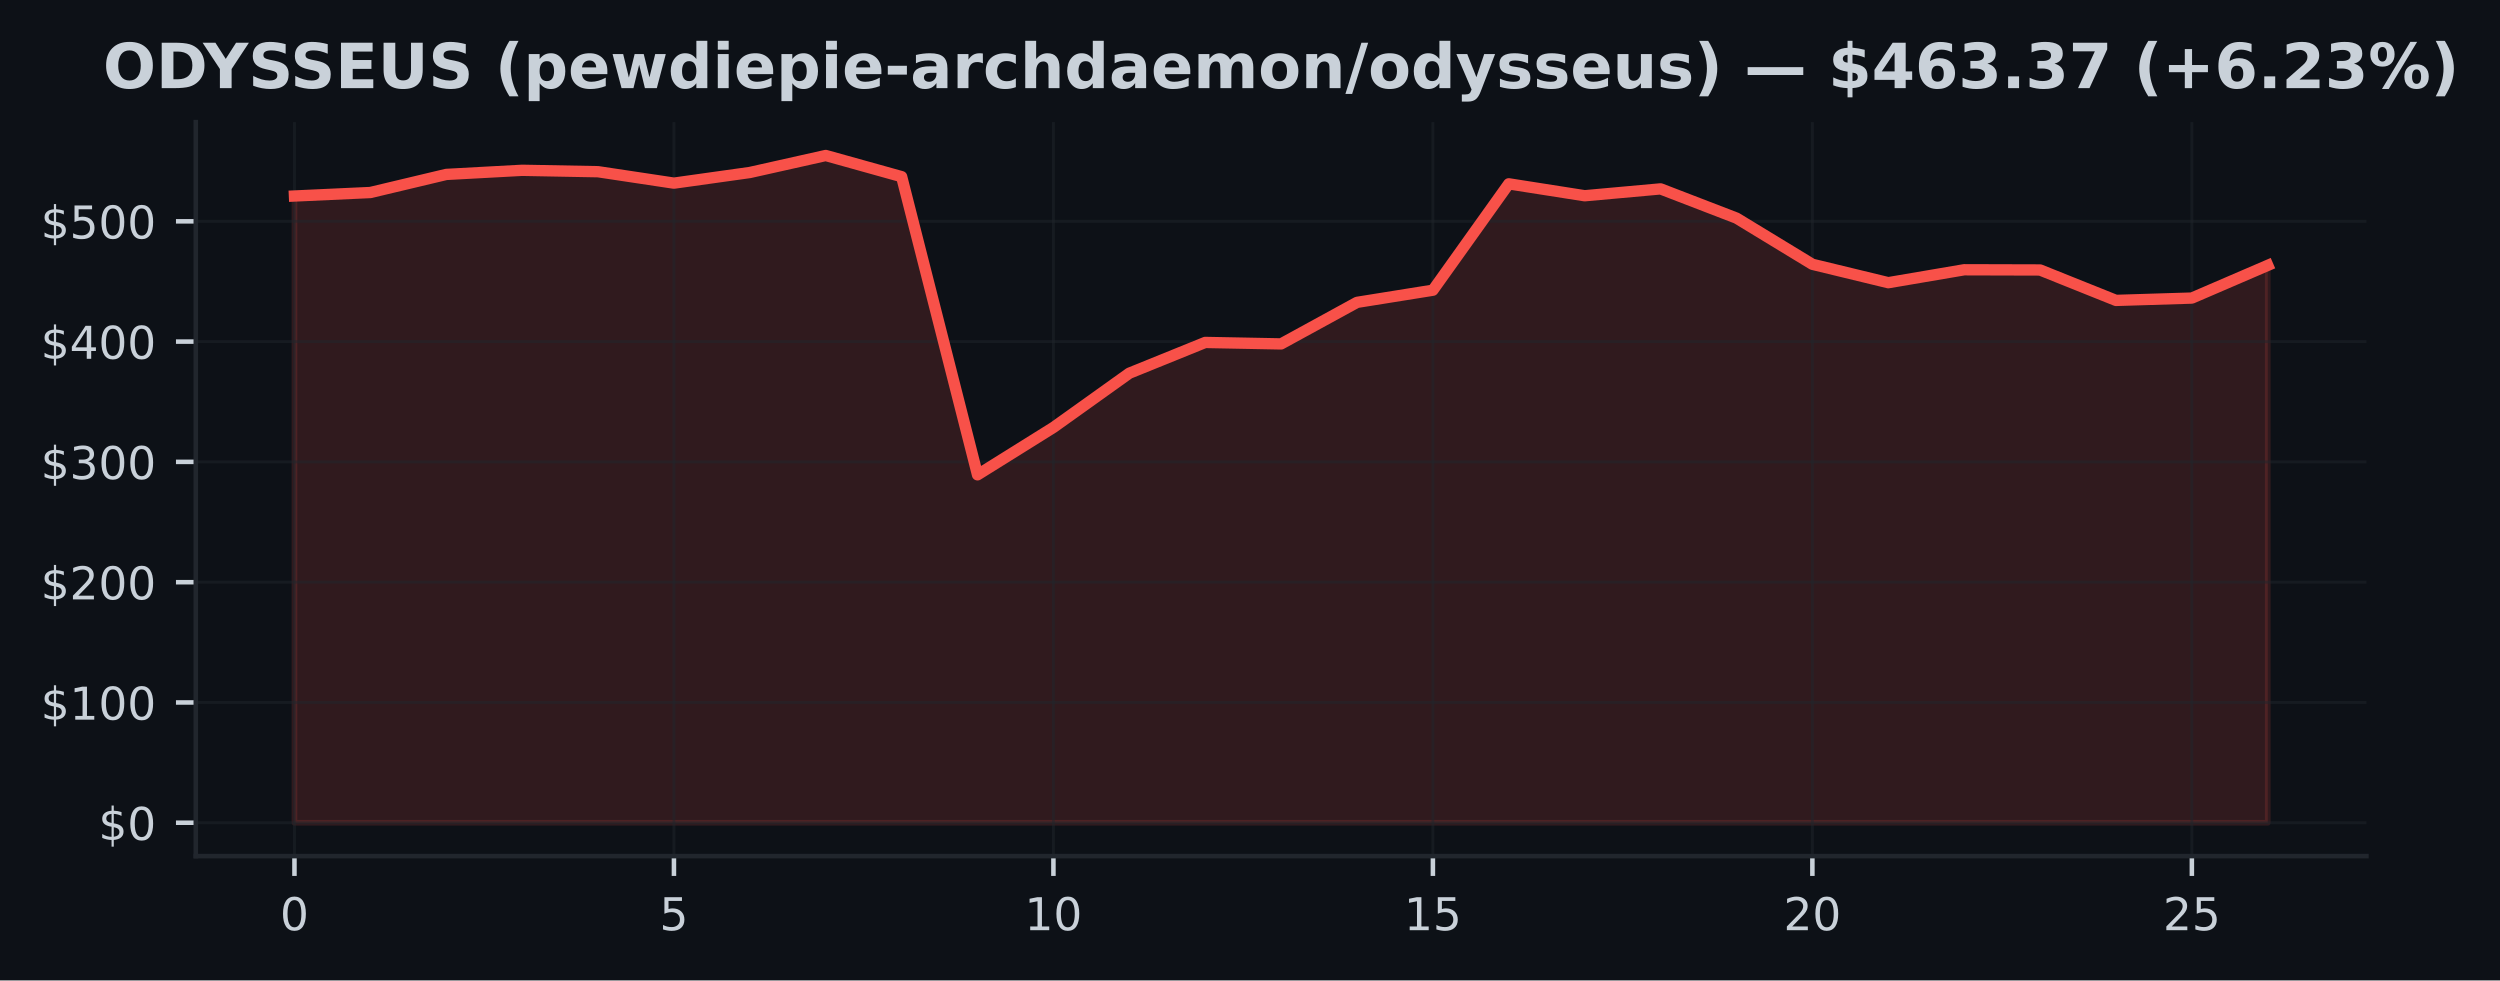
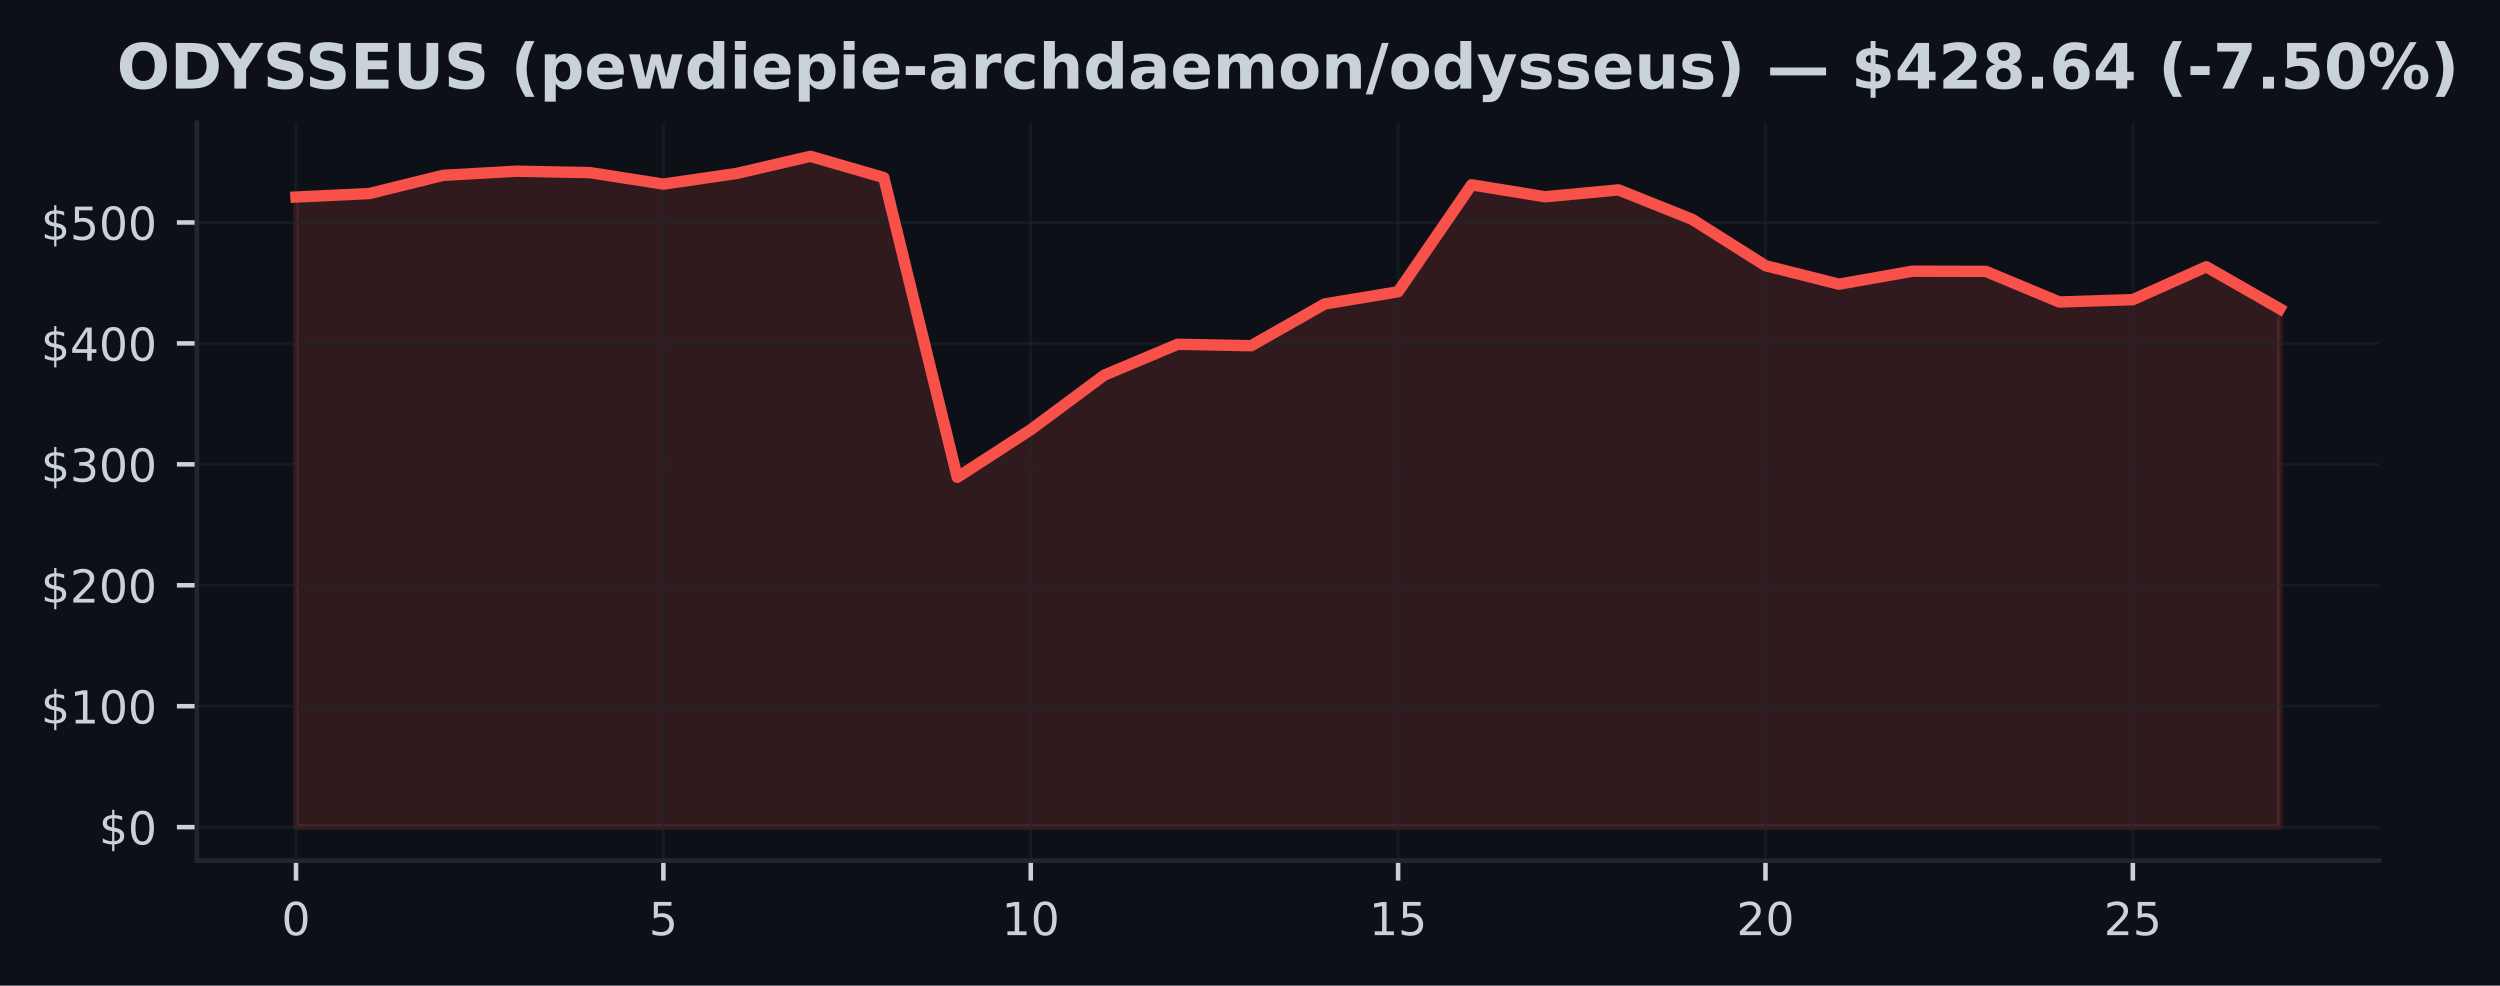
- <svg xmlns="http://www.w3.org/2000/svg" xmlns:xlink="http://www.w3.org/1999/xlink" width="441.288pt" height="173.061pt" viewBox="0 0 441.288 173.061" version="1.1">
+ <svg xmlns="http://www.w3.org/2000/svg" xmlns:xlink="http://www.w3.org/1999/xlink" width="438.962pt" height="173.061pt" viewBox="0 0 438.962 173.061" version="1.1">
  <defs>
    <style type="text/css">*{stroke-linejoin: round; stroke-linecap: butt}</style>
  </defs>
  <g id="figure_1">
    <g id="patch_1">
-       <path d="M 0 173.061  L 441.288 173.061  L 441.288 0  L 0 0  z " style="fill: #0d1117" />
+       <path d="M 0 173.061  L 438.962 173.061  L 438.962 0  L 0 0  z " style="fill: #0d1117" />
    </g>
    <g id="axes_1">
      <g id="patch_2">
        <path d="M 34.56 151.118  L 417.71 151.118  L 417.71 21.558  L 34.56 21.558  z " style="fill: #0d1117" />
      </g>
      <g id="FillBetweenPolyCollection_1">
        <defs>
-           <path id="mc40c02bd07" d="M 51.976 -27.832  L 51.976 -138.462  L 65.373 -139.08  L 78.77 -142.271  L 92.166 -143  L 105.563 -142.751  L 118.96 -140.734  L 132.357 -142.613  L 145.754 -145.613  L 159.151 -141.876  L 172.548 -89.248  L 185.944 -97.612  L 199.341 -107.184  L 212.738 -112.615  L 226.135 -112.356  L 239.532 -119.688  L 252.929 -121.837  L 266.326 -140.613  L 279.722 -138.509  L 293.119 -139.721  L 306.516 -134.559  L 319.913 -126.41  L 333.31 -123.162  L 346.707 -125.444  L 360.104 -125.406  L 373.5 -120.034  L 386.897 -120.448  L 400.294 -126.219  L 400.294 -27.832  L 400.294 -27.832  L 386.897 -27.832  L 373.5 -27.832  L 360.104 -27.832  L 346.707 -27.832  L 333.31 -27.832  L 319.913 -27.832  L 306.516 -27.832  L 293.119 -27.832  L 279.722 -27.832  L 266.326 -27.832  L 252.929 -27.832  L 239.532 -27.832  L 226.135 -27.832  L 212.738 -27.832  L 199.341 -27.832  L 185.944 -27.832  L 172.548 -27.832  L 159.151 -27.832  L 145.754 -27.832  L 132.357 -27.832  L 118.96 -27.832  L 105.563 -27.832  L 92.166 -27.832  L 78.77 -27.832  L 65.373 -27.832  L 51.976 -27.832  z " style="stroke: #f85149; stroke-opacity: 0.15" />
+           <path id="m1947ddf499" d="M 51.976 -27.832  L 51.976 -138.462  L 64.877 -139.08  L 77.777 -142.271  L 90.678 -143  L 103.579 -142.751  L 116.479 -140.734  L 129.38 -142.613  L 142.281 -145.613  L 155.181 -141.876  L 168.082 -89.248  L 180.983 -97.612  L 193.883 -107.184  L 206.784 -112.615  L 219.685 -112.356  L 232.585 -119.688  L 245.486 -121.837  L 258.387 -140.613  L 271.287 -138.509  L 284.188 -139.721  L 297.089 -134.559  L 309.989 -126.41  L 322.89 -123.162  L 335.791 -125.444  L 348.691 -125.406  L 361.592 -120.034  L 374.493 -120.448  L 387.393 -126.219  L 400.294 -118.845  L 400.294 -27.832  L 400.294 -27.832  L 387.393 -27.832  L 374.493 -27.832  L 361.592 -27.832  L 348.691 -27.832  L 335.791 -27.832  L 322.89 -27.832  L 309.989 -27.832  L 297.089 -27.832  L 284.188 -27.832  L 271.287 -27.832  L 258.387 -27.832  L 245.486 -27.832  L 232.585 -27.832  L 219.685 -27.832  L 206.784 -27.832  L 193.883 -27.832  L 180.983 -27.832  L 168.082 -27.832  L 155.181 -27.832  L 142.281 -27.832  L 129.38 -27.832  L 116.479 -27.832  L 103.579 -27.832  L 90.678 -27.832  L 77.777 -27.832  L 64.877 -27.832  L 51.976 -27.832  z " style="stroke: #f85149; stroke-opacity: 0.15" />
        </defs>
-         <g clip-path="url(#paf3ef8127e)">
-           <use xlink:href="#mc40c02bd07" x="0" y="173.061" style="fill: #f85149; fill-opacity: 0.15; stroke: #f85149; stroke-opacity: 0.15" />
+         <g clip-path="url(#p0608a0391a)">
+           <use xlink:href="#m1947ddf499" x="0" y="173.061" style="fill: #f85149; fill-opacity: 0.15; stroke: #f85149; stroke-opacity: 0.15" />
        </g>
      </g>
      <g id="matplotlib.axis_1">
        <g id="xtick_1">
          <g id="line2d_1">
-             <path d="M 51.976 151.118  L 51.976 21.558  " clip-path="url(#paf3ef8127e)" style="fill: none; stroke: #21262d; stroke-opacity: 0.5; stroke-width: 0.5; stroke-linecap: square" />
+             <path d="M 51.976 151.118  L 51.976 21.558  " clip-path="url(#p0608a0391a)" style="fill: none; stroke: #21262d; stroke-opacity: 0.5; stroke-width: 0.5; stroke-linecap: square" />
          </g>
          <g id="line2d_2">
            <defs>
-               <path id="mcff7ceaeec" d="M 0 0  L 0 3.5  " style="stroke: #c9d1d9; stroke-width: 0.8" />
+               <path id="m9134b69875" d="M 0 0  L 0 3.5  " style="stroke: #c9d1d9; stroke-width: 0.8" />
            </defs>
            <g>
-               <use xlink:href="#mcff7ceaeec" x="51.976" y="151.118" style="fill: #c9d1d9; stroke: #c9d1d9; stroke-width: 0.8" />
+               <use xlink:href="#m9134b69875" x="51.976" y="151.118" style="fill: #c9d1d9; stroke: #c9d1d9; stroke-width: 0.8" />
            </g>
          </g>
          <g id="text_1">
            <g style="fill: #c9d1d9" transform="translate(49.43091 164.197) scale(0.08 -0.08)">
              <defs>
                <path id="DejaVuSans-30" d="M 2034 4250  Q 1547 4250 1301 3770  Q 1056 3291 1056 2328  Q 1056 1369 1301 889  Q 1547 409 2034 409  Q 2525 409 2770 889  Q 3016 1369 3016 2328  Q 3016 3291 2770 3770  Q 2525 4250 2034 4250  z M 2034 4750  Q 2819 4750 3233 4129  Q 3647 3509 3647 2328  Q 3647 1150 3233 529  Q 2819 -91 2034 -91  Q 1250 -91 836 529  Q 422 1150 422 2328  Q 422 3509 836 4129  Q 1250 4750 2034 4750  z " transform="scale(0.015625)" />
              </defs>
              <use xlink:href="#DejaVuSans-30" />
            </g>
          </g>
        </g>
        <g id="xtick_2">
          <g id="line2d_3">
-             <path d="M 118.96 151.118  L 118.96 21.558  " clip-path="url(#paf3ef8127e)" style="fill: none; stroke: #21262d; stroke-opacity: 0.5; stroke-width: 0.5; stroke-linecap: square" />
+             <path d="M 116.479 151.118  L 116.479 21.558  " clip-path="url(#p0608a0391a)" style="fill: none; stroke: #21262d; stroke-opacity: 0.5; stroke-width: 0.5; stroke-linecap: square" />
          </g>
          <g id="line2d_4">
            <g>
-               <use xlink:href="#mcff7ceaeec" x="118.96" y="151.118" style="fill: #c9d1d9; stroke: #c9d1d9; stroke-width: 0.8" />
+               <use xlink:href="#m9134b69875" x="116.479" y="151.118" style="fill: #c9d1d9; stroke: #c9d1d9; stroke-width: 0.8" />
            </g>
          </g>
          <g id="text_2">
-             <g style="fill: #c9d1d9" transform="translate(116.4152 164.197) scale(0.08 -0.08)">
+             <g style="fill: #c9d1d9" transform="translate(113.9343 164.197) scale(0.08 -0.08)">
              <defs>
                <path id="DejaVuSans-35" d="M 691 4666  L 3169 4666  L 3169 4134  L 1269 4134  L 1269 2991  Q 1406 3038 1543 3061  Q 1681 3084 1819 3084  Q 2600 3084 3056 2656  Q 3513 2228 3513 1497  Q 3513 744 3044 326  Q 2575 -91 1722 -91  Q 1428 -91 1123 -41  Q 819 9 494 109  L 494 744  Q 775 591 1075 516  Q 1375 441 1709 441  Q 2250 441 2565 725  Q 2881 1009 2881 1497  Q 2881 1984 2565 2268  Q 2250 2553 1709 2553  Q 1456 2553 1204 2497  Q 953 2441 691 2322  L 691 4666  z " transform="scale(0.015625)" />
              </defs>
              <use xlink:href="#DejaVuSans-35" />
            </g>
          </g>
        </g>
        <g id="xtick_3">
          <g id="line2d_5">
-             <path d="M 185.944 151.118  L 185.944 21.558  " clip-path="url(#paf3ef8127e)" style="fill: none; stroke: #21262d; stroke-opacity: 0.5; stroke-width: 0.5; stroke-linecap: square" />
+             <path d="M 180.983 151.118  L 180.983 21.558  " clip-path="url(#p0608a0391a)" style="fill: none; stroke: #21262d; stroke-opacity: 0.5; stroke-width: 0.5; stroke-linecap: square" />
          </g>
          <g id="line2d_6">
            <g>
-               <use xlink:href="#mcff7ceaeec" x="185.944" y="151.118" style="fill: #c9d1d9; stroke: #c9d1d9; stroke-width: 0.8" />
+               <use xlink:href="#m9134b69875" x="180.983" y="151.118" style="fill: #c9d1d9; stroke: #c9d1d9; stroke-width: 0.8" />
            </g>
          </g>
          <g id="text_3">
-             <g style="fill: #c9d1d9" transform="translate(180.8544 164.197) scale(0.08 -0.08)">
+             <g style="fill: #c9d1d9" transform="translate(175.8926 164.197) scale(0.08 -0.08)">
              <defs>
                <path id="DejaVuSans-31" d="M 794 531  L 1825 531  L 1825 4091  L 703 3866  L 703 4441  L 1819 4666  L 2450 4666  L 2450 531  L 3481 531  L 3481 0  L 794 0  L 794 531  z " transform="scale(0.015625)" />
              </defs>
              <use xlink:href="#DejaVuSans-31" />
              <use xlink:href="#DejaVuSans-30" transform="translate(63.62305 0)" />
            </g>
          </g>
        </g>
        <g id="xtick_4">
          <g id="line2d_7">
-             <path d="M 252.929 151.118  L 252.929 21.558  " clip-path="url(#paf3ef8127e)" style="fill: none; stroke: #21262d; stroke-opacity: 0.5; stroke-width: 0.5; stroke-linecap: square" />
+             <path d="M 245.486 151.118  L 245.486 21.558  " clip-path="url(#p0608a0391a)" style="fill: none; stroke: #21262d; stroke-opacity: 0.5; stroke-width: 0.5; stroke-linecap: square" />
          </g>
          <g id="line2d_8">
            <g>
-               <use xlink:href="#mcff7ceaeec" x="252.929" y="151.118" style="fill: #c9d1d9; stroke: #c9d1d9; stroke-width: 0.8" />
+               <use xlink:href="#m9134b69875" x="245.486" y="151.118" style="fill: #c9d1d9; stroke: #c9d1d9; stroke-width: 0.8" />
            </g>
          </g>
          <g id="text_4">
-             <g style="fill: #c9d1d9" transform="translate(247.8387 164.197) scale(0.08 -0.08)">
+             <g style="fill: #c9d1d9" transform="translate(240.396 164.197) scale(0.08 -0.08)">
              <use xlink:href="#DejaVuSans-31" />
              <use xlink:href="#DejaVuSans-35" transform="translate(63.62305 0)" />
            </g>
          </g>
        </g>
        <g id="xtick_5">
          <g id="line2d_9">
-             <path d="M 319.913 151.118  L 319.913 21.558  " clip-path="url(#paf3ef8127e)" style="fill: none; stroke: #21262d; stroke-opacity: 0.5; stroke-width: 0.5; stroke-linecap: square" />
+             <path d="M 309.989 151.118  L 309.989 21.558  " clip-path="url(#p0608a0391a)" style="fill: none; stroke: #21262d; stroke-opacity: 0.5; stroke-width: 0.5; stroke-linecap: square" />
          </g>
          <g id="line2d_10">
            <g>
-               <use xlink:href="#mcff7ceaeec" x="319.913" y="151.118" style="fill: #c9d1d9; stroke: #c9d1d9; stroke-width: 0.8" />
+               <use xlink:href="#m9134b69875" x="309.989" y="151.118" style="fill: #c9d1d9; stroke: #c9d1d9; stroke-width: 0.8" />
            </g>
          </g>
          <g id="text_5">
-             <g style="fill: #c9d1d9" transform="translate(314.823 164.197) scale(0.08 -0.08)">
+             <g style="fill: #c9d1d9" transform="translate(304.8994 164.197) scale(0.08 -0.08)">
              <defs>
                <path id="DejaVuSans-32" d="M 1228 531  L 3431 531  L 3431 0  L 469 0  L 469 531  Q 828 903 1448 1529  Q 2069 2156 2228 2338  Q 2531 2678 2651 2914  Q 2772 3150 2772 3378  Q 2772 3750 2511 3984  Q 2250 4219 1831 4219  Q 1534 4219 1204 4116  Q 875 4013 500 3803  L 500 4441  Q 881 4594 1212 4672  Q 1544 4750 1819 4750  Q 2544 4750 2975 4387  Q 3406 4025 3406 3419  Q 3406 3131 3298 2873  Q 3191 2616 2906 2266  Q 2828 2175 2409 1742  Q 1991 1309 1228 531  z " transform="scale(0.015625)" />
              </defs>
              <use xlink:href="#DejaVuSans-32" />
              <use xlink:href="#DejaVuSans-30" transform="translate(63.62305 0)" />
            </g>
          </g>
        </g>
        <g id="xtick_6">
          <g id="line2d_11">
-             <path d="M 386.897 151.118  L 386.897 21.558  " clip-path="url(#paf3ef8127e)" style="fill: none; stroke: #21262d; stroke-opacity: 0.5; stroke-width: 0.5; stroke-linecap: square" />
+             <path d="M 374.493 151.118  L 374.493 21.558  " clip-path="url(#p0608a0391a)" style="fill: none; stroke: #21262d; stroke-opacity: 0.5; stroke-width: 0.5; stroke-linecap: square" />
          </g>
          <g id="line2d_12">
            <g>
-               <use xlink:href="#mcff7ceaeec" x="386.897" y="151.118" style="fill: #c9d1d9; stroke: #c9d1d9; stroke-width: 0.8" />
+               <use xlink:href="#m9134b69875" x="374.493" y="151.118" style="fill: #c9d1d9; stroke: #c9d1d9; stroke-width: 0.8" />
            </g>
          </g>
          <g id="text_6">
-             <g style="fill: #c9d1d9" transform="translate(381.8072 164.197) scale(0.08 -0.08)">
+             <g style="fill: #c9d1d9" transform="translate(369.4027 164.197) scale(0.08 -0.08)">
              <use xlink:href="#DejaVuSans-32" />
              <use xlink:href="#DejaVuSans-35" transform="translate(63.62305 0)" />
            </g>
          </g>
        </g>
      </g>
      <g id="matplotlib.axis_2">
        <g id="ytick_1">
          <g id="line2d_13">
-             <path d="M 34.56 145.229  L 417.71 145.229  " clip-path="url(#paf3ef8127e)" style="fill: none; stroke: #21262d; stroke-opacity: 0.5; stroke-width: 0.5; stroke-linecap: square" />
+             <path d="M 34.56 145.229  L 417.71 145.229  " clip-path="url(#p0608a0391a)" style="fill: none; stroke: #21262d; stroke-opacity: 0.5; stroke-width: 0.5; stroke-linecap: square" />
          </g>
          <g id="line2d_14">
            <defs>
-               <path id="mf18947ccb6" d="M 0 0  L -3.5 0  " style="stroke: #c9d1d9; stroke-width: 0.8" />
+               <path id="mbf28ce654e" d="M 0 0  L -3.5 0  " style="stroke: #c9d1d9; stroke-width: 0.8" />
            </defs>
            <g>
-               <use xlink:href="#mf18947ccb6" x="34.56" y="145.229" style="fill: #c9d1d9; stroke: #c9d1d9; stroke-width: 0.8" />
+               <use xlink:href="#mbf28ce654e" x="34.56" y="145.229" style="fill: #c9d1d9; stroke: #c9d1d9; stroke-width: 0.8" />
            </g>
          </g>
          <g id="text_7">
            <g style="fill: #c9d1d9" transform="translate(17.38 148.2686) scale(0.08 -0.08)">
              <defs>
                <path id="DejaVuSans-24" d="M 2163 -941  L 1850 -941  L 1847 0  Q 1519 6 1191 76  Q 863 147 531 288  L 531 850  Q 850 650 1176 548  Q 1503 447 1850 444  L 1850 1869  Q 1159 1981 845 2250  Q 531 2519 531 2988  Q 531 3497 872 3790  Q 1213 4084 1850 4128  L 1850 4863  L 2163 4863  L 2163 4138  Q 2453 4125 2725 4076  Q 2997 4028 3256 3944  L 3256 3397  Q 2997 3528 2723 3600  Q 2450 3672 2163 3684  L 2163 2350  Q 2872 2241 3206 1959  Q 3541 1678 3541 1191  Q 3541 663 3186 358  Q 2831 53 2163 6  L 2163 -941  z M 1850 2406  L 1850 3688  Q 1488 3647 1297 3481  Q 1106 3316 1106 3041  Q 1106 2772 1282 2622  Q 1459 2472 1850 2406  z M 2163 1806  L 2163 453  Q 2559 506 2761 678  Q 2963 850 2963 1131  Q 2963 1406 2770 1568  Q 2578 1731 2163 1806  z " transform="scale(0.015625)" />
              </defs>
              <use xlink:href="#DejaVuSans-24" />
              <use xlink:href="#DejaVuSans-30" transform="translate(63.62305 0)" />
            </g>
          </g>
        </g>
        <g id="ytick_2">
          <g id="line2d_15">
-             <path d="M 34.56 123.996  L 417.71 123.996  " clip-path="url(#paf3ef8127e)" style="fill: none; stroke: #21262d; stroke-opacity: 0.5; stroke-width: 0.5; stroke-linecap: square" />
+             <path d="M 34.56 123.996  L 417.71 123.996  " clip-path="url(#p0608a0391a)" style="fill: none; stroke: #21262d; stroke-opacity: 0.5; stroke-width: 0.5; stroke-linecap: square" />
          </g>
          <g id="line2d_16">
            <g>
-               <use xlink:href="#mf18947ccb6" x="34.56" y="123.996" style="fill: #c9d1d9; stroke: #c9d1d9; stroke-width: 0.8" />
+               <use xlink:href="#mbf28ce654e" x="34.56" y="123.996" style="fill: #c9d1d9; stroke: #c9d1d9; stroke-width: 0.8" />
            </g>
          </g>
          <g id="text_8">
            <g style="fill: #c9d1d9" transform="translate(7.2 127.0355) scale(0.08 -0.08)">
              <use xlink:href="#DejaVuSans-24" />
              <use xlink:href="#DejaVuSans-31" transform="translate(63.62305 0)" />
              <use xlink:href="#DejaVuSans-30" transform="translate(127.2461 0)" />
              <use xlink:href="#DejaVuSans-30" transform="translate(190.8691 0)" />
            </g>
          </g>
        </g>
        <g id="ytick_3">
          <g id="line2d_17">
-             <path d="M 34.56 102.763  L 417.71 102.763  " clip-path="url(#paf3ef8127e)" style="fill: none; stroke: #21262d; stroke-opacity: 0.5; stroke-width: 0.5; stroke-linecap: square" />
+             <path d="M 34.56 102.763  L 417.71 102.763  " clip-path="url(#p0608a0391a)" style="fill: none; stroke: #21262d; stroke-opacity: 0.5; stroke-width: 0.5; stroke-linecap: square" />
          </g>
          <g id="line2d_18">
            <g>
-               <use xlink:href="#mf18947ccb6" x="34.56" y="102.763" style="fill: #c9d1d9; stroke: #c9d1d9; stroke-width: 0.8" />
+               <use xlink:href="#mbf28ce654e" x="34.56" y="102.763" style="fill: #c9d1d9; stroke: #c9d1d9; stroke-width: 0.8" />
            </g>
          </g>
          <g id="text_9">
            <g style="fill: #c9d1d9" transform="translate(7.2 105.8025) scale(0.08 -0.08)">
              <use xlink:href="#DejaVuSans-24" />
              <use xlink:href="#DejaVuSans-32" transform="translate(63.62305 0)" />
              <use xlink:href="#DejaVuSans-30" transform="translate(127.2461 0)" />
              <use xlink:href="#DejaVuSans-30" transform="translate(190.8691 0)" />
            </g>
          </g>
        </g>
        <g id="ytick_4">
          <g id="line2d_19">
-             <path d="M 34.56 81.53  L 417.71 81.53  " clip-path="url(#paf3ef8127e)" style="fill: none; stroke: #21262d; stroke-opacity: 0.5; stroke-width: 0.5; stroke-linecap: square" />
+             <path d="M 34.56 81.53  L 417.71 81.53  " clip-path="url(#p0608a0391a)" style="fill: none; stroke: #21262d; stroke-opacity: 0.5; stroke-width: 0.5; stroke-linecap: square" />
          </g>
          <g id="line2d_20">
            <g>
-               <use xlink:href="#mf18947ccb6" x="34.56" y="81.53" style="fill: #c9d1d9; stroke: #c9d1d9; stroke-width: 0.8" />
+               <use xlink:href="#mbf28ce654e" x="34.56" y="81.53" style="fill: #c9d1d9; stroke: #c9d1d9; stroke-width: 0.8" />
            </g>
          </g>
          <g id="text_10">
            <g style="fill: #c9d1d9" transform="translate(7.2 84.56943) scale(0.08 -0.08)">
              <defs>
                <path id="DejaVuSans-33" d="M 2597 2516  Q 3050 2419 3304 2112  Q 3559 1806 3559 1356  Q 3559 666 3084 287  Q 2609 -91 1734 -91  Q 1441 -91 1130 -33  Q 819 25 488 141  L 488 750  Q 750 597 1062 519  Q 1375 441 1716 441  Q 2309 441 2620 675  Q 2931 909 2931 1356  Q 2931 1769 2642 2001  Q 2353 2234 1838 2234  L 1294 2234  L 1294 2753  L 1863 2753  Q 2328 2753 2575 2939  Q 2822 3125 2822 3475  Q 2822 3834 2567 4026  Q 2313 4219 1838 4219  Q 1578 4219 1281 4162  Q 984 4106 628 3988  L 628 4550  Q 988 4650 1302 4700  Q 1616 4750 1894 4750  Q 2613 4750 3031 4423  Q 3450 4097 3450 3541  Q 3450 3153 3228 2886  Q 3006 2619 2597 2516  z " transform="scale(0.015625)" />
              </defs>
              <use xlink:href="#DejaVuSans-24" />
              <use xlink:href="#DejaVuSans-33" transform="translate(63.62305 0)" />
              <use xlink:href="#DejaVuSans-30" transform="translate(127.2461 0)" />
              <use xlink:href="#DejaVuSans-30" transform="translate(190.8691 0)" />
            </g>
          </g>
        </g>
        <g id="ytick_5">
          <g id="line2d_21">
-             <path d="M 34.56 60.297  L 417.71 60.297  " clip-path="url(#paf3ef8127e)" style="fill: none; stroke: #21262d; stroke-opacity: 0.5; stroke-width: 0.5; stroke-linecap: square" />
+             <path d="M 34.56 60.297  L 417.71 60.297  " clip-path="url(#p0608a0391a)" style="fill: none; stroke: #21262d; stroke-opacity: 0.5; stroke-width: 0.5; stroke-linecap: square" />
          </g>
          <g id="line2d_22">
            <g>
-               <use xlink:href="#mf18947ccb6" x="34.56" y="60.297" style="fill: #c9d1d9; stroke: #c9d1d9; stroke-width: 0.8" />
+               <use xlink:href="#mbf28ce654e" x="34.56" y="60.297" style="fill: #c9d1d9; stroke: #c9d1d9; stroke-width: 0.8" />
            </g>
          </g>
          <g id="text_11">
            <g style="fill: #c9d1d9" transform="translate(7.2 63.33639) scale(0.08 -0.08)">
              <defs>
                <path id="DejaVuSans-34" d="M 2419 4116  L 825 1625  L 2419 1625  L 2419 4116  z M 2253 4666  L 3047 4666  L 3047 1625  L 3713 1625  L 3713 1100  L 3047 1100  L 3047 0  L 2419 0  L 2419 1100  L 313 1100  L 313 1709  L 2253 4666  z " transform="scale(0.015625)" />
              </defs>
              <use xlink:href="#DejaVuSans-24" />
              <use xlink:href="#DejaVuSans-34" transform="translate(63.62305 0)" />
              <use xlink:href="#DejaVuSans-30" transform="translate(127.2461 0)" />
              <use xlink:href="#DejaVuSans-30" transform="translate(190.8691 0)" />
            </g>
          </g>
        </g>
        <g id="ytick_6">
          <g id="line2d_23">
-             <path d="M 34.56 39.064  L 417.71 39.064  " clip-path="url(#paf3ef8127e)" style="fill: none; stroke: #21262d; stroke-opacity: 0.5; stroke-width: 0.5; stroke-linecap: square" />
+             <path d="M 34.56 39.064  L 417.71 39.064  " clip-path="url(#p0608a0391a)" style="fill: none; stroke: #21262d; stroke-opacity: 0.5; stroke-width: 0.5; stroke-linecap: square" />
          </g>
          <g id="line2d_24">
            <g>
-               <use xlink:href="#mf18947ccb6" x="34.56" y="39.064" style="fill: #c9d1d9; stroke: #c9d1d9; stroke-width: 0.8" />
+               <use xlink:href="#mbf28ce654e" x="34.56" y="39.064" style="fill: #c9d1d9; stroke: #c9d1d9; stroke-width: 0.8" />
            </g>
          </g>
          <g id="text_12">
            <g style="fill: #c9d1d9" transform="translate(7.2 42.10335) scale(0.08 -0.08)">
              <use xlink:href="#DejaVuSans-24" />
              <use xlink:href="#DejaVuSans-35" transform="translate(63.62305 0)" />
              <use xlink:href="#DejaVuSans-30" transform="translate(127.2461 0)" />
              <use xlink:href="#DejaVuSans-30" transform="translate(190.8691 0)" />
            </g>
          </g>
        </g>
      </g>
      <g id="line2d_25">
-         <path d="M 51.976 34.599  L 65.373 33.981  L 78.77 30.789  L 92.166 30.061  L 105.563 30.31  L 118.96 32.327  L 132.357 30.448  L 145.754 27.447  L 159.151 31.184  L 172.548 83.813  L 185.944 75.449  L 199.341 65.877  L 212.738 60.446  L 226.135 60.705  L 239.532 53.373  L 252.929 51.224  L 266.326 32.448  L 279.722 34.552  L 293.119 33.34  L 306.516 38.501  L 319.913 46.651  L 333.31 49.899  L 346.707 47.617  L 360.104 47.655  L 373.5 53.027  L 386.897 52.613  L 400.294 46.842  " clip-path="url(#paf3ef8127e)" style="fill: none; stroke: #f85149; stroke-width: 2; stroke-linecap: square" />
+         <path d="M 51.976 34.599  L 64.877 33.981  L 77.777 30.789  L 90.678 30.061  L 103.579 30.31  L 116.479 32.327  L 129.38 30.448  L 142.281 27.447  L 155.181 31.184  L 168.082 83.813  L 180.983 75.449  L 193.883 65.877  L 206.784 60.446  L 219.685 60.705  L 232.585 53.373  L 245.486 51.224  L 258.387 32.448  L 271.287 34.552  L 284.188 33.34  L 297.089 38.501  L 309.989 46.651  L 322.89 49.899  L 335.791 47.617  L 348.691 47.655  L 361.592 53.027  L 374.493 52.613  L 387.393 46.842  L 400.294 54.216  " clip-path="url(#p0608a0391a)" style="fill: none; stroke: #f85149; stroke-width: 2; stroke-linecap: square" />
      </g>
      <g id="patch_3">
        <path d="M 34.56 151.118  L 34.56 21.558  " style="fill: none; stroke: #21262d; stroke-width: 0.8; stroke-linejoin: miter; stroke-linecap: square" />
      </g>
      <g id="patch_4">
        <path d="M 34.56 151.118  L 417.71 151.118  " style="fill: none; stroke: #21262d; stroke-width: 0.8; stroke-linejoin: miter; stroke-linecap: square" />
      </g>
      <g id="text_13">
-         <g style="fill: #c9d1d9" transform="translate(18.18172 15.55828) scale(0.11 -0.11)">
+         <g style="fill: #c9d1d9" transform="translate(20.50805 15.55828) scale(0.11 -0.11)">
          <defs>
            <path id="DejaVuSans-Bold-4f" d="M 2719 3878  Q 2169 3878 1866 3472  Q 1563 3066 1563 2328  Q 1563 1594 1866 1187  Q 2169 781 2719 781  Q 3272 781 3575 1187  Q 3878 1594 3878 2328  Q 3878 3066 3575 3472  Q 3272 3878 2719 3878  z M 2719 4750  Q 3844 4750 4481 4106  Q 5119 3463 5119 2328  Q 5119 1197 4481 553  Q 3844 -91 2719 -91  Q 1597 -91 958 553  Q 319 1197 319 2328  Q 319 3463 958 4106  Q 1597 4750 2719 4750  z " transform="scale(0.015625)" />
            <path id="DejaVuSans-Bold-44" d="M 1791 3756  L 1791 909  L 2222 909  Q 2959 909 3348 1275  Q 3738 1641 3738 2338  Q 3738 3031 3350 3393  Q 2963 3756 2222 3756  L 1791 3756  z M 588 4666  L 1856 4666  Q 2919 4666 3439 4514  Q 3959 4363 4331 4000  Q 4659 3684 4818 3271  Q 4978 2859 4978 2338  Q 4978 1809 4818 1395  Q 4659 981 4331 666  Q 3956 303 3431 151  Q 2906 0 1856 0  L 588 0  L 588 4666  z " transform="scale(0.015625)" />
            <path id="DejaVuSans-Bold-59" d="M -63 4666  L 1253 4666  L 2316 3003  L 3378 4666  L 4697 4666  L 2919 1966  L 2919 0  L 1716 0  L 1716 1966  L -63 4666  z " transform="scale(0.015625)" />
            <path id="DejaVuSans-Bold-53" d="M 3834 4519  L 3834 3531  Q 3450 3703 3084 3790  Q 2719 3878 2394 3878  Q 1963 3878 1756 3759  Q 1550 3641 1550 3391  Q 1550 3203 1689 3098  Q 1828 2994 2194 2919  L 2706 2816  Q 3484 2659 3812 2340  Q 4141 2022 4141 1434  Q 4141 663 3683 286  Q 3225 -91 2284 -91  Q 1841 -91 1394 -6  Q 947 78 500 244  L 500 1259  Q 947 1022 1364 901  Q 1781 781 2169 781  Q 2563 781 2772 912  Q 2981 1044 2981 1288  Q 2981 1506 2839 1625  Q 2697 1744 2272 1838  L 1806 1941  Q 1106 2091 782 2419  Q 459 2747 459 3303  Q 459 4000 909 4375  Q 1359 4750 2203 4750  Q 2588 4750 2994 4692  Q 3400 4634 3834 4519  z " transform="scale(0.015625)" />
            <path id="DejaVuSans-Bold-45" d="M 588 4666  L 3834 4666  L 3834 3756  L 1791 3756  L 1791 2888  L 3713 2888  L 3713 1978  L 1791 1978  L 1791 909  L 3903 909  L 3903 0  L 588 0  L 588 4666  z " transform="scale(0.015625)" />
            <path id="DejaVuSans-Bold-55" d="M 588 4666  L 1791 4666  L 1791 1869  Q 1791 1291 1980 1042  Q 2169 794 2597 794  Q 3028 794 3217 1042  Q 3406 1291 3406 1869  L 3406 4666  L 4609 4666  L 4609 1869  Q 4609 878 4112 393  Q 3616 -91 2597 -91  Q 1581 -91 1084 393  Q 588 878 588 1869  L 588 4666  z " transform="scale(0.015625)" />
            <path id="DejaVuSans-Bold-20" transform="scale(0.015625)" />
            <path id="DejaVuSans-Bold-28" d="M 2413 -844  L 1484 -844  Q 1006 -72 778 623  Q 550 1319 550 2003  Q 550 2688 779 3389  Q 1009 4091 1484 4856  L 2413 4856  Q 2013 4116 1813 3408  Q 1613 2700 1613 2009  Q 1613 1319 1811 609  Q 2009 -100 2413 -844  z " transform="scale(0.015625)" />
            <path id="DejaVuSans-Bold-70" d="M 1656 506  L 1656 -1331  L 538 -1331  L 538 3500  L 1656 3500  L 1656 2988  Q 1888 3294 2169 3439  Q 2450 3584 2816 3584  Q 3463 3584 3878 3070  Q 4294 2556 4294 1747  Q 4294 938 3878 423  Q 3463 -91 2816 -91  Q 2450 -91 2169 54  Q 1888 200 1656 506  z M 2400 2772  Q 2041 2772 1848 2508  Q 1656 2244 1656 1747  Q 1656 1250 1848 986  Q 2041 722 2400 722  Q 2759 722 2948 984  Q 3138 1247 3138 1747  Q 3138 2247 2948 2509  Q 2759 2772 2400 2772  z " transform="scale(0.015625)" />
            <path id="DejaVuSans-Bold-65" d="M 4031 1759  L 4031 1441  L 1416 1441  Q 1456 1047 1700 850  Q 1944 653 2381 653  Q 2734 653 3104 758  Q 3475 863 3866 1075  L 3866 213  Q 3469 63 3072 -14  Q 2675 -91 2278 -91  Q 1328 -91 801 392  Q 275 875 275 1747  Q 275 2603 792 3093  Q 1309 3584 2216 3584  Q 3041 3584 3536 3087  Q 4031 2591 4031 1759  z M 2881 2131  Q 2881 2450 2695 2645  Q 2509 2841 2209 2841  Q 1884 2841 1681 2658  Q 1478 2475 1428 2131  L 2881 2131  z " transform="scale(0.015625)" />
            <path id="DejaVuSans-Bold-77" d="M 225 3500  L 1313 3500  L 1900 1088  L 2491 3500  L 3425 3500  L 4013 1113  L 4603 3500  L 5691 3500  L 4769 0  L 3547 0  L 2956 2406  L 2369 0  L 1147 0  L 225 3500  z " transform="scale(0.015625)" />
            <path id="DejaVuSans-Bold-64" d="M 2919 2988  L 2919 4863  L 4044 4863  L 4044 0  L 2919 0  L 2919 506  Q 2688 197 2409 53  Q 2131 -91 1766 -91  Q 1119 -91 703 423  Q 288 938 288 1747  Q 288 2556 703 3070  Q 1119 3584 1766 3584  Q 2128 3584 2408 3439  Q 2688 3294 2919 2988  z M 2181 722  Q 2541 722 2730 984  Q 2919 1247 2919 1747  Q 2919 2247 2730 2509  Q 2541 2772 2181 2772  Q 1825 2772 1636 2509  Q 1447 2247 1447 1747  Q 1447 1247 1636 984  Q 1825 722 2181 722  z " transform="scale(0.015625)" />
            <path id="DejaVuSans-Bold-69" d="M 538 3500  L 1656 3500  L 1656 0  L 538 0  L 538 3500  z M 538 4863  L 1656 4863  L 1656 3950  L 538 3950  L 538 4863  z " transform="scale(0.015625)" />
            <path id="DejaVuSans-Bold-2d" d="M 347 2297  L 2309 2297  L 2309 1388  L 347 1388  L 347 2297  z " transform="scale(0.015625)" />
            <path id="DejaVuSans-Bold-61" d="M 2106 1575  Q 1756 1575 1579 1456  Q 1403 1338 1403 1106  Q 1403 894 1545 773  Q 1688 653 1941 653  Q 2256 653 2472 879  Q 2688 1106 2688 1447  L 2688 1575  L 2106 1575  z M 3816 1997  L 3816 0  L 2688 0  L 2688 519  Q 2463 200 2181 54  Q 1900 -91 1497 -91  Q 953 -91 614 226  Q 275 544 275 1050  Q 275 1666 698 1953  Q 1122 2241 2028 2241  L 2688 2241  L 2688 2328  Q 2688 2594 2478 2717  Q 2269 2841 1825 2841  Q 1466 2841 1156 2769  Q 847 2697 581 2553  L 581 3406  Q 941 3494 1303 3539  Q 1666 3584 2028 3584  Q 2975 3584 3395 3211  Q 3816 2838 3816 1997  z " transform="scale(0.015625)" />
            <path id="DejaVuSans-Bold-72" d="M 3138 2547  Q 2991 2616 2845 2648  Q 2700 2681 2553 2681  Q 2122 2681 1889 2404  Q 1656 2128 1656 1613  L 1656 0  L 538 0  L 538 3500  L 1656 3500  L 1656 2925  Q 1872 3269 2151 3426  Q 2431 3584 2822 3584  Q 2878 3584 2943 3579  Q 3009 3575 3134 3559  L 3138 2547  z " transform="scale(0.015625)" />
            <path id="DejaVuSans-Bold-63" d="M 3366 3391  L 3366 2478  Q 3138 2634 2908 2709  Q 2678 2784 2431 2784  Q 1963 2784 1702 2511  Q 1441 2238 1441 1747  Q 1441 1256 1702 982  Q 1963 709 2431 709  Q 2694 709 2930 787  Q 3166 866 3366 1019  L 3366 103  Q 3103 6 2833 -42  Q 2563 -91 2291 -91  Q 1344 -91 809 395  Q 275 881 275 1747  Q 275 2613 809 3098  Q 1344 3584 2291 3584  Q 2566 3584 2833 3536  Q 3100 3488 3366 3391  z " transform="scale(0.015625)" />
            <path id="DejaVuSans-Bold-68" d="M 4056 2131  L 4056 0  L 2931 0  L 2931 347  L 2931 1625  Q 2931 2084 2911 2256  Q 2891 2428 2841 2509  Q 2775 2619 2662 2680  Q 2550 2741 2406 2741  Q 2056 2741 1856 2470  Q 1656 2200 1656 1722  L 1656 0  L 538 0  L 538 4863  L 1656 4863  L 1656 2988  Q 1909 3294 2193 3439  Q 2478 3584 2822 3584  Q 3428 3584 3742 3212  Q 4056 2841 4056 2131  z " transform="scale(0.015625)" />
            <path id="DejaVuSans-Bold-6d" d="M 3781 2919  Q 3994 3244 4286 3414  Q 4578 3584 4928 3584  Q 5531 3584 5847 3212  Q 6163 2841 6163 2131  L 6163 0  L 5038 0  L 5038 1825  Q 5041 1866 5042 1909  Q 5044 1953 5044 2034  Q 5044 2406 4934 2573  Q 4825 2741 4581 2741  Q 4263 2741 4089 2478  Q 3916 2216 3909 1719  L 3909 0  L 2784 0  L 2784 1825  Q 2784 2406 2684 2573  Q 2584 2741 2328 2741  Q 2006 2741 1831 2477  Q 1656 2213 1656 1722  L 1656 0  L 531 0  L 531 3500  L 1656 3500  L 1656 2988  Q 1863 3284 2130 3434  Q 2397 3584 2719 3584  Q 3081 3584 3359 3409  Q 3638 3234 3781 2919  z " transform="scale(0.015625)" />
            <path id="DejaVuSans-Bold-6f" d="M 2203 2784  Q 1831 2784 1636 2517  Q 1441 2250 1441 1747  Q 1441 1244 1636 976  Q 1831 709 2203 709  Q 2569 709 2762 976  Q 2956 1244 2956 1747  Q 2956 2250 2762 2517  Q 2569 2784 2203 2784  z M 2203 3584  Q 3106 3584 3614 3096  Q 4122 2609 4122 1747  Q 4122 884 3614 396  Q 3106 -91 2203 -91  Q 1297 -91 786 396  Q 275 884 275 1747  Q 275 2609 786 3096  Q 1297 3584 2203 3584  z " transform="scale(0.015625)" />
            <path id="DejaVuSans-Bold-6e" d="M 4056 2131  L 4056 0  L 2931 0  L 2931 347  L 2931 1631  Q 2931 2084 2911 2256  Q 2891 2428 2841 2509  Q 2775 2619 2662 2680  Q 2550 2741 2406 2741  Q 2056 2741 1856 2470  Q 1656 2200 1656 1722  L 1656 0  L 538 0  L 538 3500  L 1656 3500  L 1656 2988  Q 1909 3294 2193 3439  Q 2478 3584 2822 3584  Q 3428 3584 3742 3212  Q 4056 2841 4056 2131  z " transform="scale(0.015625)" />
            <path id="DejaVuSans-Bold-2f" d="M 1644 4666  L 2338 4666  L 691 -594  L 0 -594  L 1644 4666  z " transform="scale(0.015625)" />
            <path id="DejaVuSans-Bold-79" d="M 78 3500  L 1197 3500  L 2138 1125  L 2938 3500  L 4056 3500  L 2584 -331  Q 2363 -916 2067 -1148  Q 1772 -1381 1288 -1381  L 641 -1381  L 641 -647  L 991 -647  Q 1275 -647 1404 -556  Q 1534 -466 1606 -231  L 1638 -134  L 78 3500  z " transform="scale(0.015625)" />
            <path id="DejaVuSans-Bold-73" d="M 3272 3391  L 3272 2541  Q 2913 2691 2578 2766  Q 2244 2841 1947 2841  Q 1628 2841 1473 2761  Q 1319 2681 1319 2516  Q 1319 2381 1436 2309  Q 1553 2238 1856 2203  L 2053 2175  Q 2913 2066 3209 1816  Q 3506 1566 3506 1031  Q 3506 472 3093 190  Q 2681 -91 1863 -91  Q 1516 -91 1145 -36  Q 775 19 384 128  L 384 978  Q 719 816 1070 734  Q 1422 653 1784 653  Q 2113 653 2278 743  Q 2444 834 2444 1013  Q 2444 1163 2330 1236  Q 2216 1309 1875 1350  L 1678 1375  Q 931 1469 631 1722  Q 331 1975 331 2491  Q 331 3047 712 3315  Q 1094 3584 1881 3584  Q 2191 3584 2531 3537  Q 2872 3491 3272 3391  z " transform="scale(0.015625)" />
            <path id="DejaVuSans-Bold-75" d="M 500 1363  L 500 3500  L 1625 3500  L 1625 3150  Q 1625 2866 1622 2436  Q 1619 2006 1619 1863  Q 1619 1441 1641 1255  Q 1663 1069 1716 984  Q 1784 875 1895 815  Q 2006 756 2150 756  Q 2500 756 2700 1025  Q 2900 1294 2900 1772  L 2900 3500  L 4019 3500  L 4019 0  L 2900 0  L 2900 506  Q 2647 200 2364 54  Q 2081 -91 1741 -91  Q 1134 -91 817 281  Q 500 653 500 1363  z " transform="scale(0.015625)" />
            <path id="DejaVuSans-Bold-29" d="M 513 -844  Q 913 -100 1113 609  Q 1313 1319 1313 2009  Q 1313 2700 1113 3408  Q 913 4116 513 4856  L 1441 4856  Q 1916 4091 2145 3389  Q 2375 2688 2375 2003  Q 2375 1319 2147 623  Q 1919 -72 1441 -844  L 513 -844  z " transform="scale(0.015625)" />
            <path id="DejaVuSans-Bold-2014" d="M 344 2156  L 6056 2156  L 6056 1350  L 344 1350  L 344 2156  z " transform="scale(0.015625)" />
            <path id="DejaVuSans-Bold-24" d="M 2484 -941  L 1978 -941  L 1975 0  Q 1584 16 1218 87  Q 853 159 506 288  L 506 1106  Q 866 922 1233 823  Q 1600 725 1978 713  L 1978 1684  L 1875 1703  Q 1128 1834 814 2115  Q 500 2397 500 2925  Q 500 3484 883 3798  Q 1266 4113 1975 4141  L 1978 4863  L 2484 4863  L 2484 4153  Q 2797 4128 3109 4075  Q 3422 4022 3738 3938  L 3738 3144  Q 3425 3275 3112 3348  Q 2800 3422 2484 3438  L 2484 2541  L 2584 2522  Q 3378 2397 3698 2105  Q 4019 1813 4019 1241  Q 4019 666 3637 358  Q 3256 50 2484 6  L 2484 -941  z M 1978 2613  L 1978 3428  Q 1756 3416 1623 3308  Q 1491 3200 1491 3034  Q 1491 2850 1612 2745  Q 1734 2641 1978 2613  z M 2484 1594  L 2484 725  Q 2756 728 2892 831  Q 3028 934 3028 1141  Q 3028 1353 2903 1458  Q 2778 1563 2484 1594  z " transform="scale(0.015625)" />
            <path id="DejaVuSans-Bold-34" d="M 2356 3675  L 1038 1722  L 2356 1722  L 2356 3675  z M 2156 4666  L 3494 4666  L 3494 1722  L 4159 1722  L 4159 850  L 3494 850  L 3494 0  L 2356 0  L 2356 850  L 288 850  L 288 1881  L 2156 4666  z " transform="scale(0.015625)" />
+             <path id="DejaVuSans-Bold-32" d="M 1844 884  L 3897 884  L 3897 0  L 506 0  L 506 884  L 2209 2388  Q 2438 2594 2547 2791  Q 2656 2988 2656 3200  Q 2656 3528 2436 3728  Q 2216 3928 1850 3928  Q 1569 3928 1234 3808  Q 900 3688 519 3450  L 519 4475  Q 925 4609 1322 4679  Q 1719 4750 2100 4750  Q 2938 4750 3402 4381  Q 3866 4013 3866 3353  Q 3866 2972 3669 2642  Q 3472 2313 2841 1759  L 1844 884  z " transform="scale(0.015625)" />
+             <path id="DejaVuSans-Bold-38" d="M 2228 2088  Q 1891 2088 1709 1903  Q 1528 1719 1528 1375  Q 1528 1031 1709 848  Q 1891 666 2228 666  Q 2563 666 2741 848  Q 2919 1031 2919 1375  Q 2919 1722 2741 1905  Q 2563 2088 2228 2088  z M 1350 2484  Q 925 2613 709 2878  Q 494 3144 494 3541  Q 494 4131 934 4440  Q 1375 4750 2228 4750  Q 3075 4750 3515 4442  Q 3956 4134 3956 3541  Q 3956 3144 3739 2878  Q 3522 2613 3097 2484  Q 3572 2353 3814 2058  Q 4056 1763 4056 1313  Q 4056 619 3595 264  Q 3134 -91 2228 -91  Q 1319 -91 855 264  Q 391 619 391 1313  Q 391 1763 633 2058  Q 875 2353 1350 2484  z M 1631 3419  Q 1631 3141 1786 2991  Q 1941 2841 2228 2841  Q 2509 2841 2662 2991  Q 2816 3141 2816 3419  Q 2816 3697 2662 3845  Q 2509 3994 2228 3994  Q 1941 3994 1786 3844  Q 1631 3694 1631 3419  z " transform="scale(0.015625)" />
+             <path id="DejaVuSans-Bold-2e" d="M 653 1209  L 1778 1209  L 1778 0  L 653 0  L 653 1209  z " transform="scale(0.015625)" />
            <path id="DejaVuSans-Bold-36" d="M 2316 2303  Q 2000 2303 1842 2098  Q 1684 1894 1684 1484  Q 1684 1075 1842 870  Q 2000 666 2316 666  Q 2634 666 2792 870  Q 2950 1075 2950 1484  Q 2950 1894 2792 2098  Q 2634 2303 2316 2303  z M 3803 4544  L 3803 3681  Q 3506 3822 3243 3889  Q 2981 3956 2731 3956  Q 2194 3956 1894 3657  Q 1594 3359 1544 2772  Q 1750 2925 1990 3001  Q 2231 3078 2516 3078  Q 3231 3078 3670 2659  Q 4109 2241 4109 1563  Q 4109 813 3618 361  Q 3128 -91 2303 -91  Q 1394 -91 895 523  Q 397 1138 397 2266  Q 397 3422 980 4083  Q 1563 4744 2578 4744  Q 2900 4744 3203 4694  Q 3506 4644 3803 4544  z " transform="scale(0.015625)" />
-             <path id="DejaVuSans-Bold-33" d="M 2981 2516  Q 3453 2394 3698 2092  Q 3944 1791 3944 1325  Q 3944 631 3412 270  Q 2881 -91 1863 -91  Q 1503 -91 1142 -33  Q 781 25 428 141  L 428 1069  Q 766 900 1098 814  Q 1431 728 1753 728  Q 2231 728 2486 893  Q 2741 1059 2741 1369  Q 2741 1688 2480 1852  Q 2219 2016 1709 2016  L 1228 2016  L 1228 2791  L 1734 2791  Q 2188 2791 2409 2933  Q 2631 3075 2631 3366  Q 2631 3634 2415 3781  Q 2200 3928 1806 3928  Q 1516 3928 1219 3862  Q 922 3797 628 3669  L 628 4550  Q 984 4650 1334 4700  Q 1684 4750 2022 4750  Q 2931 4750 3382 4451  Q 3834 4153 3834 3553  Q 3834 3144 3618 2883  Q 3403 2622 2981 2516  z " transform="scale(0.015625)" />
-             <path id="DejaVuSans-Bold-2e" d="M 653 1209  L 1778 1209  L 1778 0  L 653 0  L 653 1209  z " transform="scale(0.015625)" />
            <path id="DejaVuSans-Bold-37" d="M 428 4666  L 3944 4666  L 3944 3988  L 2125 0  L 953 0  L 2675 3781  L 428 3781  L 428 4666  z " transform="scale(0.015625)" />
-             <path id="DejaVuSans-Bold-2b" d="M 3053 4013  L 3053 2375  L 4684 2375  L 4684 1638  L 3053 1638  L 3053 0  L 2309 0  L 2309 1638  L 678 1638  L 678 2375  L 2309 2375  L 2309 4013  L 3053 4013  z " transform="scale(0.015625)" />
-             <path id="DejaVuSans-Bold-32" d="M 1844 884  L 3897 884  L 3897 0  L 506 0  L 506 884  L 2209 2388  Q 2438 2594 2547 2791  Q 2656 2988 2656 3200  Q 2656 3528 2436 3728  Q 2216 3928 1850 3928  Q 1569 3928 1234 3808  Q 900 3688 519 3450  L 519 4475  Q 925 4609 1322 4679  Q 1719 4750 2100 4750  Q 2938 4750 3402 4381  Q 3866 4013 3866 3353  Q 3866 2972 3669 2642  Q 3472 2313 2841 1759  L 1844 884  z " transform="scale(0.015625)" />
+             <path id="DejaVuSans-Bold-35" d="M 678 4666  L 3669 4666  L 3669 3781  L 1638 3781  L 1638 3059  Q 1775 3097 1914 3117  Q 2053 3138 2203 3138  Q 3056 3138 3531 2711  Q 4006 2284 4006 1522  Q 4006 766 3489 337  Q 2972 -91 2053 -91  Q 1656 -91 1267 -14  Q 878 63 494 219  L 494 1166  Q 875 947 1217 837  Q 1559 728 1863 728  Q 2300 728 2551 942  Q 2803 1156 2803 1522  Q 2803 1891 2551 2103  Q 2300 2316 1863 2316  Q 1603 2316 1309 2248  Q 1016 2181 678 2041  L 678 4666  z " transform="scale(0.015625)" />
+             <path id="DejaVuSans-Bold-30" d="M 2944 2338  Q 2944 3213 2780 3570  Q 2616 3928 2228 3928  Q 1841 3928 1675 3570  Q 1509 3213 1509 2338  Q 1509 1453 1675 1090  Q 1841 728 2228 728  Q 2613 728 2778 1090  Q 2944 1453 2944 2338  z M 4147 2328  Q 4147 1169 3647 539  Q 3147 -91 2228 -91  Q 1306 -91 806 539  Q 306 1169 306 2328  Q 306 3491 806 4120  Q 1306 4750 2228 4750  Q 3147 4750 3647 4120  Q 4147 3491 4147 2328  z " transform="scale(0.015625)" />
            <path id="DejaVuSans-Bold-25" d="M 4959 1925  Q 4738 1925 4616 1733  Q 4494 1541 4494 1184  Q 4494 825 4614 633  Q 4734 441 4959 441  Q 5184 441 5303 633  Q 5422 825 5422 1184  Q 5422 1541 5301 1733  Q 5181 1925 4959 1925  z M 4959 2450  Q 5541 2450 5875 2112  Q 6209 1775 6209 1184  Q 6209 594 5875 251  Q 5541 -91 4959 -91  Q 4378 -91 4042 251  Q 3706 594 3706 1184  Q 3706 1772 4042 2111  Q 4378 2450 4959 2450  z M 2094 -91  L 1403 -91  L 4319 4750  L 5013 4750  L 2094 -91  z M 1453 4750  Q 2034 4750 2367 4411  Q 2700 4072 2700 3481  Q 2700 2891 2367 2550  Q 2034 2209 1453 2209  Q 872 2209 539 2550  Q 206 2891 206 3481  Q 206 4072 539 4411  Q 872 4750 1453 4750  z M 1453 4225  Q 1228 4225 1106 4031  Q 984 3838 984 3481  Q 984 3122 1106 2926  Q 1228 2731 1453 2731  Q 1678 2731 1798 2926  Q 1919 3122 1919 3481  Q 1919 3838 1797 4031  Q 1675 4225 1453 4225  z " transform="scale(0.015625)" />
          </defs>
          <use xlink:href="#DejaVuSans-Bold-4f" />
          <use xlink:href="#DejaVuSans-Bold-44" transform="translate(85.00977 0)" />
          <use xlink:href="#DejaVuSans-Bold-59" transform="translate(160.7676 0)" />
          <use xlink:href="#DejaVuSans-Bold-53" transform="translate(233.1797 0)" />
          <use xlink:href="#DejaVuSans-Bold-53" transform="translate(300.7012 0)" />
          <use xlink:href="#DejaVuSans-Bold-45" transform="translate(372.7227 0)" />
          <use xlink:href="#DejaVuSans-Bold-55" transform="translate(441.0332 0)" />
          <use xlink:href="#DejaVuSans-Bold-53" transform="translate(522.2344 0)" />
          <use xlink:href="#DejaVuSans-Bold-20" transform="translate(594.2559 0)" />
          <use xlink:href="#DejaVuSans-Bold-28" transform="translate(629.0703 0)" />
          <use xlink:href="#DejaVuSans-Bold-70" transform="translate(674.7734 0)" />
          <use xlink:href="#DejaVuSans-Bold-65" transform="translate(746.3555 0)" />
          <use xlink:href="#DejaVuSans-Bold-77" transform="translate(814.1777 0)" />
          <use xlink:href="#DejaVuSans-Bold-64" transform="translate(906.5605 0)" />
          <use xlink:href="#DejaVuSans-Bold-69" transform="translate(978.1426 0)" />
          <use xlink:href="#DejaVuSans-Bold-65" transform="translate(1012.42 0)" />
          <use xlink:href="#DejaVuSans-Bold-70" transform="translate(1080.242 0)" />
          <use xlink:href="#DejaVuSans-Bold-69" transform="translate(1151.824 0)" />
          <use xlink:href="#DejaVuSans-Bold-65" transform="translate(1186.102 0)" />
          <use xlink:href="#DejaVuSans-Bold-2d" transform="translate(1253.924 0)" />
          <use xlink:href="#DejaVuSans-Bold-61" transform="translate(1295.428 0)" />
          <use xlink:href="#DejaVuSans-Bold-72" transform="translate(1362.908 0)" />
          <use xlink:href="#DejaVuSans-Bold-63" transform="translate(1412.225 0)" />
          <use xlink:href="#DejaVuSans-Bold-68" transform="translate(1471.502 0)" />
          <use xlink:href="#DejaVuSans-Bold-64" transform="translate(1542.693 0)" />
          <use xlink:href="#DejaVuSans-Bold-61" transform="translate(1614.275 0)" />
          <use xlink:href="#DejaVuSans-Bold-65" transform="translate(1681.756 0)" />
          <use xlink:href="#DejaVuSans-Bold-6d" transform="translate(1749.578 0)" />
          <use xlink:href="#DejaVuSans-Bold-6f" transform="translate(1853.777 0)" />
          <use xlink:href="#DejaVuSans-Bold-6e" transform="translate(1922.479 0)" />
          <use xlink:href="#DejaVuSans-Bold-2f" transform="translate(1993.67 0)" />
          <use xlink:href="#DejaVuSans-Bold-6f" transform="translate(2030.193 0)" />
          <use xlink:href="#DejaVuSans-Bold-64" transform="translate(2098.895 0)" />
          <use xlink:href="#DejaVuSans-Bold-79" transform="translate(2170.477 0)" />
          <use xlink:href="#DejaVuSans-Bold-73" transform="translate(2235.662 0)" />
          <use xlink:href="#DejaVuSans-Bold-73" transform="translate(2295.184 0)" />
          <use xlink:href="#DejaVuSans-Bold-65" transform="translate(2354.705 0)" />
          <use xlink:href="#DejaVuSans-Bold-75" transform="translate(2422.527 0)" />
          <use xlink:href="#DejaVuSans-Bold-73" transform="translate(2493.719 0)" />
          <use xlink:href="#DejaVuSans-Bold-29" transform="translate(2553.24 0)" />
          <use xlink:href="#DejaVuSans-Bold-20" transform="translate(2598.943 0)" />
          <use xlink:href="#DejaVuSans-Bold-2014" transform="translate(2633.758 0)" />
          <use xlink:href="#DejaVuSans-Bold-20" transform="translate(2733.758 0)" />
          <use xlink:href="#DejaVuSans-Bold-24" transform="translate(2768.572 0)" />
          <use xlink:href="#DejaVuSans-Bold-34" transform="translate(2838.152 0)" />
-           <use xlink:href="#DejaVuSans-Bold-36" transform="translate(2907.732 0)" />
-           <use xlink:href="#DejaVuSans-Bold-33" transform="translate(2977.312 0)" />
+           <use xlink:href="#DejaVuSans-Bold-32" transform="translate(2907.732 0)" />
+           <use xlink:href="#DejaVuSans-Bold-38" transform="translate(2977.312 0)" />
          <use xlink:href="#DejaVuSans-Bold-2e" transform="translate(3046.893 0)" />
-           <use xlink:href="#DejaVuSans-Bold-33" transform="translate(3084.881 0)" />
-           <use xlink:href="#DejaVuSans-Bold-37" transform="translate(3154.461 0)" />
+           <use xlink:href="#DejaVuSans-Bold-36" transform="translate(3084.881 0)" />
+           <use xlink:href="#DejaVuSans-Bold-34" transform="translate(3154.461 0)" />
          <use xlink:href="#DejaVuSans-Bold-20" transform="translate(3224.041 0)" />
          <use xlink:href="#DejaVuSans-Bold-28" transform="translate(3258.855 0)" />
-           <use xlink:href="#DejaVuSans-Bold-2b" transform="translate(3304.559 0)" />
-           <use xlink:href="#DejaVuSans-Bold-36" transform="translate(3388.348 0)" />
-           <use xlink:href="#DejaVuSans-Bold-2e" transform="translate(3457.928 0)" />
-           <use xlink:href="#DejaVuSans-Bold-32" transform="translate(3495.916 0)" />
-           <use xlink:href="#DejaVuSans-Bold-33" transform="translate(3565.496 0)" />
-           <use xlink:href="#DejaVuSans-Bold-25" transform="translate(3635.076 0)" />
-           <use xlink:href="#DejaVuSans-Bold-29" transform="translate(3735.271 0)" />
+           <use xlink:href="#DejaVuSans-Bold-2d" transform="translate(3304.559 0)" />
+           <use xlink:href="#DejaVuSans-Bold-37" transform="translate(3346.062 0)" />
+           <use xlink:href="#DejaVuSans-Bold-2e" transform="translate(3415.643 0)" />
+           <use xlink:href="#DejaVuSans-Bold-35" transform="translate(3453.631 0)" />
+           <use xlink:href="#DejaVuSans-Bold-30" transform="translate(3523.211 0)" />
+           <use xlink:href="#DejaVuSans-Bold-25" transform="translate(3592.791 0)" />
+           <use xlink:href="#DejaVuSans-Bold-29" transform="translate(3692.986 0)" />
        </g>
      </g>
    </g>
  </g>
  <defs>
-     <clipPath id="paf3ef8127e">
+     <clipPath id="p0608a0391a">
      <rect x="34.56" y="21.558" width="383.15" height="129.56" />
    </clipPath>
  </defs>
</svg>
